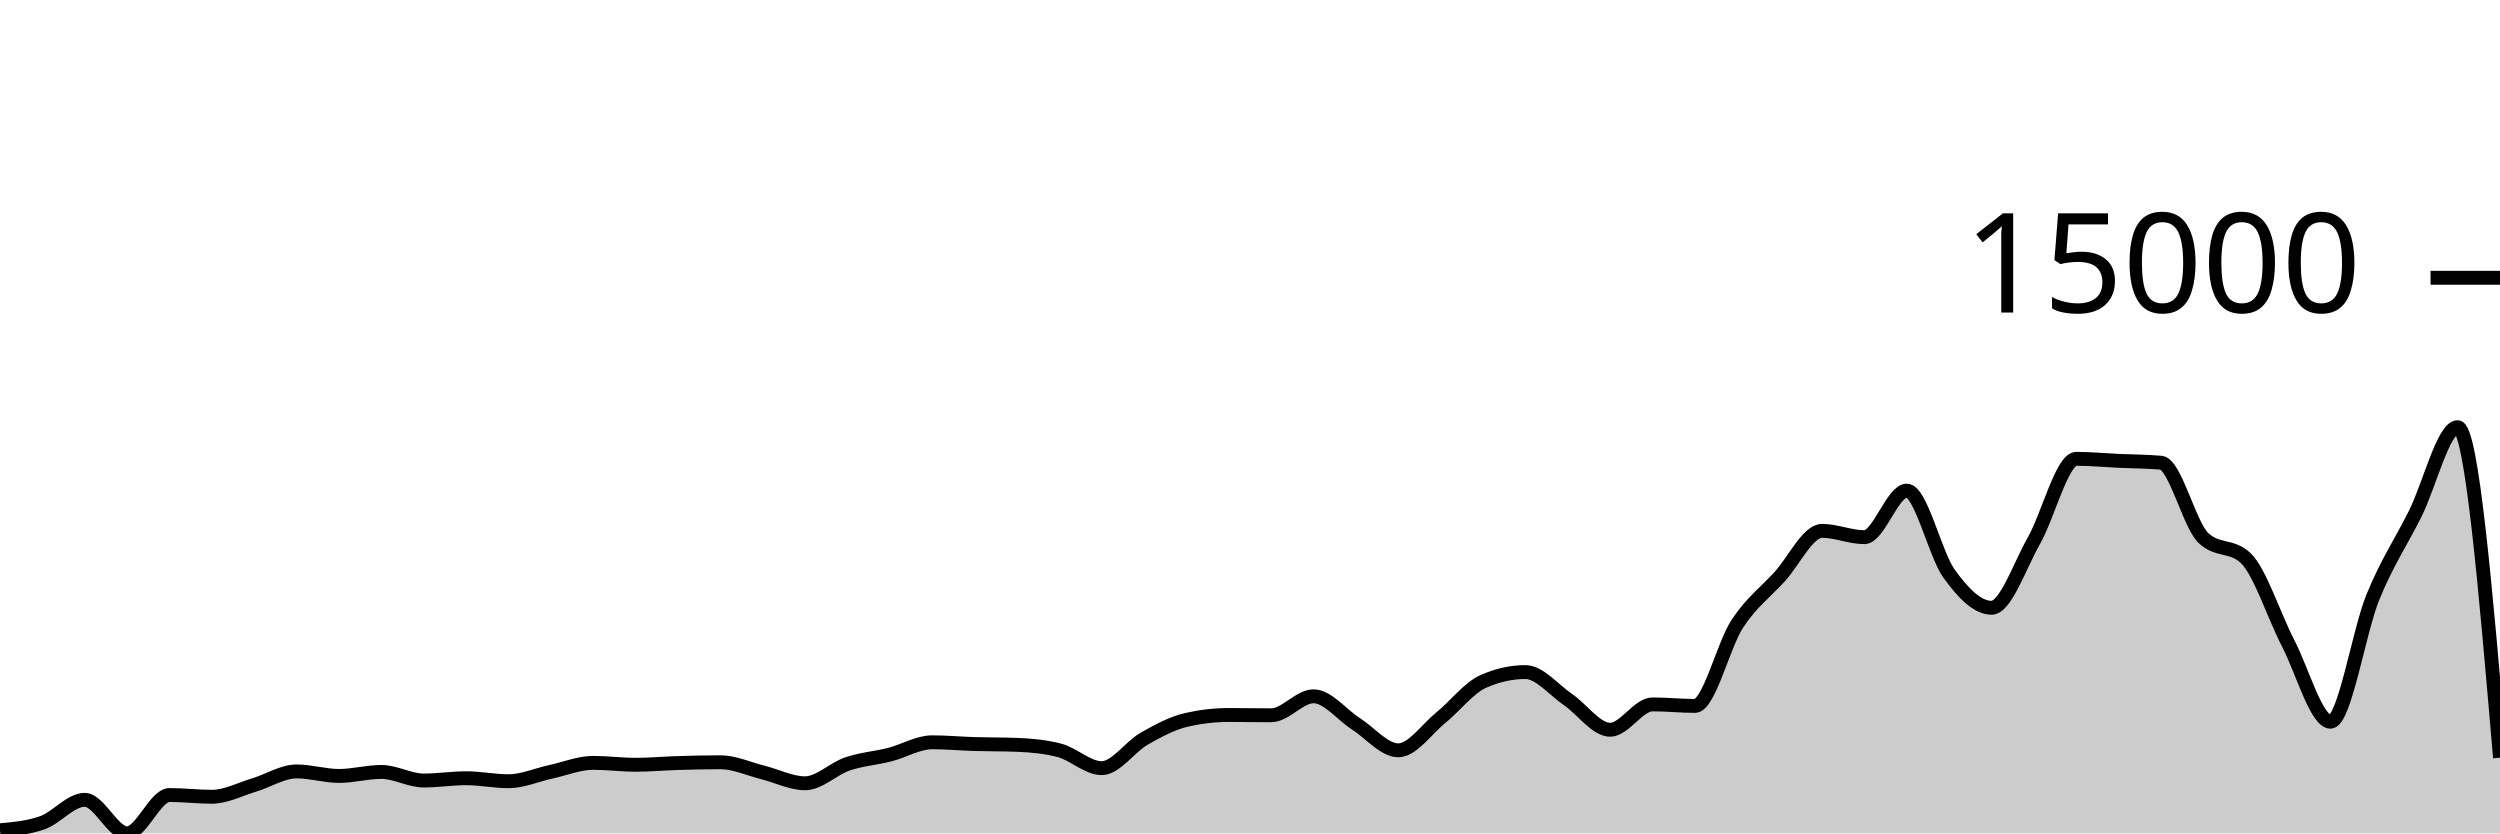
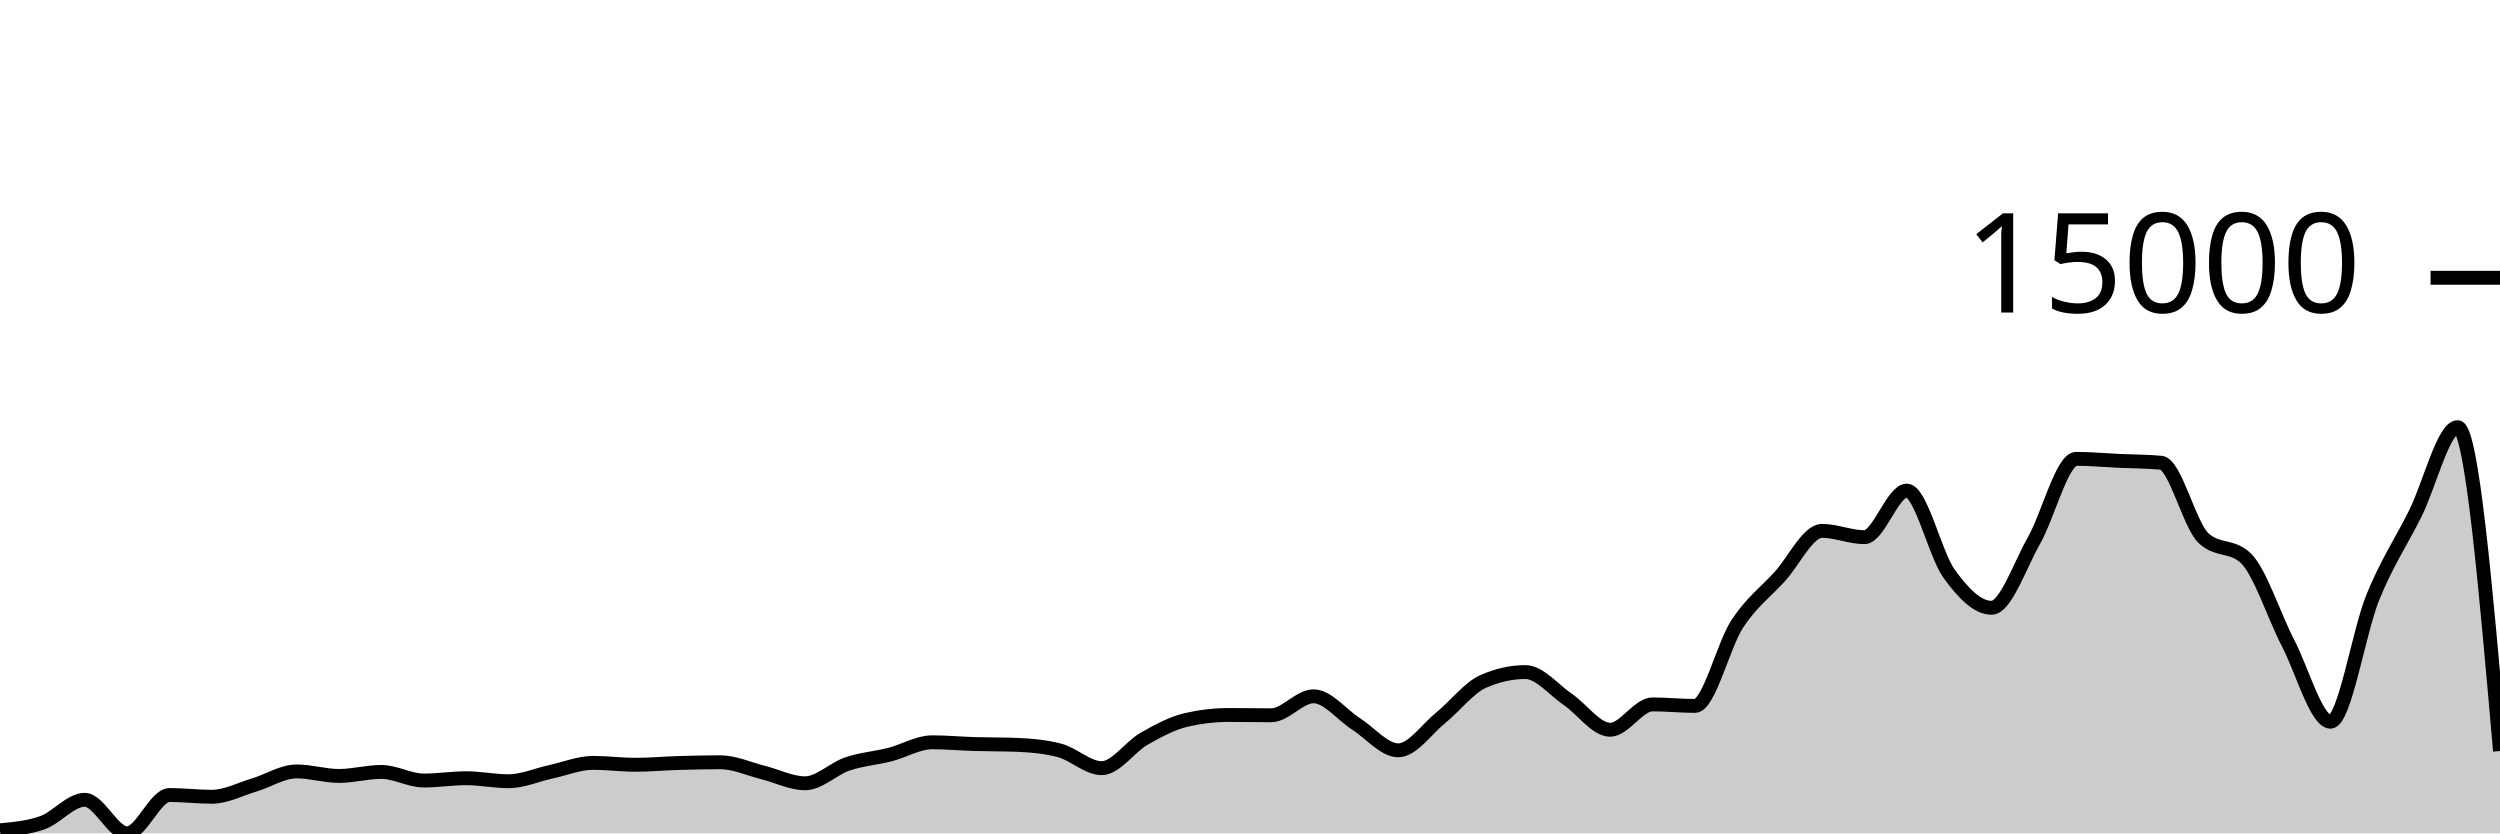
<svg xmlns="http://www.w3.org/2000/svg" viewBox="0 0 180 60">
  <g transform="translate(0,20)">
-     <path class="area" fill="rgba(0, 0, 0, 0.2)" d="M0,39.778C1.017,39.688,2.034,39.597,3.051,39.237C4.068,38.877,5.085,37.587,6.102,37.587C7.119,37.587,8.136,40,9.153,40C10.169,40,11.186,37.241,12.203,37.241C13.22,37.241,14.237,37.367,15.254,37.367C16.271,37.367,17.288,36.822,18.305,36.517C19.322,36.213,20.339,35.542,21.356,35.542C22.373,35.542,23.39,35.867,24.407,35.867C25.424,35.867,26.441,35.579,27.458,35.579C28.475,35.579,29.492,36.197,30.508,36.197C31.525,36.197,32.542,36.033,33.559,36.033C34.576,36.033,35.593,36.248,36.61,36.248C37.627,36.248,38.644,35.79,39.661,35.57C40.678,35.349,41.695,34.926,42.712,34.926C43.729,34.926,44.746,35.064,45.763,35.064C46.78,35.064,47.797,34.968,48.814,34.938C49.831,34.907,50.847,34.882,51.864,34.882C52.881,34.882,53.898,35.359,54.915,35.612C55.932,35.864,56.949,36.396,57.966,36.396C58.983,36.396,60,35.347,61.017,35.003C62.034,34.659,63.051,34.591,64.068,34.332C65.085,34.072,66.102,33.445,67.119,33.445C68.136,33.445,69.153,33.54,70.169,33.571C71.186,33.602,72.203,33.59,73.22,33.629C74.237,33.668,75.254,33.76,76.271,34.023C77.288,34.285,78.305,35.307,79.322,35.307C80.339,35.307,81.356,33.771,82.373,33.192C83.39,32.612,84.407,32.064,85.424,31.83C86.441,31.596,87.458,31.479,88.475,31.479C89.492,31.479,90.508,31.5,91.525,31.5C92.542,31.5,93.559,30.133,94.576,30.133C95.593,30.133,96.61,31.465,97.627,32.113C98.644,32.761,99.661,34.023,100.678,34.023C101.695,34.023,102.712,32.508,103.729,31.682C104.746,30.857,105.763,29.524,106.78,29.07C107.797,28.616,108.814,28.389,109.831,28.389C110.847,28.389,111.864,29.665,112.881,30.357C113.898,31.05,114.915,32.543,115.932,32.543C116.949,32.543,117.966,30.716,118.983,30.716C120,30.716,121.017,30.826,122.034,30.826C123.051,30.826,124.068,26.467,125.085,24.916C126.102,23.365,127.119,22.636,128.136,21.52C129.153,20.405,130.169,18.222,131.186,18.222C132.203,18.222,133.22,18.676,134.237,18.676C135.254,18.676,136.271,15.325,137.288,15.325C138.305,15.325,139.322,19.908,140.339,21.314C141.356,22.72,142.373,23.76,143.39,23.76C144.407,23.76,145.424,20.717,146.441,18.929C147.458,17.142,148.475,13.036,149.492,13.036C150.508,13.036,151.525,13.135,152.542,13.181C153.559,13.228,154.576,13.226,155.593,13.315C156.61,13.404,157.627,17.768,158.644,18.735C159.661,19.702,160.678,19.219,161.695,20.186C162.712,21.153,163.729,24.35,164.746,26.313C165.763,28.276,166.78,31.963,167.797,31.963C168.814,31.963,169.831,25.491,170.847,22.995C171.864,20.498,172.881,19.022,173.898,16.982C174.915,14.942,175.932,10.757,176.949,10.757C177.966,10.757,178.983,22.655,180,34.554L180,40C178.983,40,177.966,40,176.949,40C175.932,40,174.915,40,173.898,40C172.881,40,171.864,40,170.847,40C169.831,40,168.814,40,167.797,40C166.78,40,165.763,40,164.746,40C163.729,40,162.712,40,161.695,40C160.678,40,159.661,40,158.644,40C157.627,40,156.61,40,155.593,40C154.576,40,153.559,40,152.542,40C151.525,40,150.508,40,149.492,40C148.475,40,147.458,40,146.441,40C145.424,40,144.407,40,143.39,40C142.373,40,141.356,40,140.339,40C139.322,40,138.305,40,137.288,40C136.271,40,135.254,40,134.237,40C133.22,40,132.203,40,131.186,40C130.169,40,129.153,40,128.136,40C127.119,40,126.102,40,125.085,40C124.068,40,123.051,40,122.034,40C121.017,40,120,40,118.983,40C117.966,40,116.949,40,115.932,40C114.915,40,113.898,40,112.881,40C111.864,40,110.847,40,109.831,40C108.814,40,107.797,40,106.78,40C105.763,40,104.746,40,103.729,40C102.712,40,101.695,40,100.678,40C99.661,40,98.644,40,97.627,40C96.61,40,95.593,40,94.576,40C93.559,40,92.542,40,91.525,40C90.508,40,89.492,40,88.475,40C87.458,40,86.441,40,85.424,40C84.407,40,83.39,40,82.373,40C81.356,40,80.339,40,79.322,40C78.305,40,77.288,40,76.271,40C75.254,40,74.237,40,73.22,40C72.203,40,71.186,40,70.169,40C69.153,40,68.136,40,67.119,40C66.102,40,65.085,40,64.068,40C63.051,40,62.034,40,61.017,40C60,40,58.983,40,57.966,40C56.949,40,55.932,40,54.915,40C53.898,40,52.881,40,51.864,40C50.847,40,49.831,40,48.814,40C47.797,40,46.78,40,45.763,40C44.746,40,43.729,40,42.712,40C41.695,40,40.678,40,39.661,40C38.644,40,37.627,40,36.61,40C35.593,40,34.576,40,33.559,40C32.542,40,31.525,40,30.508,40C29.492,40,28.475,40,27.458,40C26.441,40,25.424,40,24.407,40C23.39,40,22.373,40,21.356,40C20.339,40,19.322,40,18.305,40C17.288,40,16.271,40,15.254,40C14.237,40,13.22,40,12.203,40C11.186,40,10.169,40,9.153,40C8.136,40,7.119,40,6.102,40C5.085,40,4.068,40,3.051,40C2.034,40,1.017,40,0,40Z" />
-     <path class="line" stroke="black" fill="none" d="M0,39.778C1.017,39.688,2.034,39.597,3.051,39.237C4.068,38.877,5.085,37.587,6.102,37.587C7.119,37.587,8.136,40,9.153,40C10.169,40,11.186,37.241,12.203,37.241C13.22,37.241,14.237,37.367,15.254,37.367C16.271,37.367,17.288,36.822,18.305,36.517C19.322,36.213,20.339,35.542,21.356,35.542C22.373,35.542,23.39,35.867,24.407,35.867C25.424,35.867,26.441,35.579,27.458,35.579C28.475,35.579,29.492,36.197,30.508,36.197C31.525,36.197,32.542,36.033,33.559,36.033C34.576,36.033,35.593,36.248,36.61,36.248C37.627,36.248,38.644,35.79,39.661,35.57C40.678,35.349,41.695,34.926,42.712,34.926C43.729,34.926,44.746,35.064,45.763,35.064C46.78,35.064,47.797,34.968,48.814,34.938C49.831,34.907,50.847,34.882,51.864,34.882C52.881,34.882,53.898,35.359,54.915,35.612C55.932,35.864,56.949,36.396,57.966,36.396C58.983,36.396,60,35.347,61.017,35.003C62.034,34.659,63.051,34.591,64.068,34.332C65.085,34.072,66.102,33.445,67.119,33.445C68.136,33.445,69.153,33.54,70.169,33.571C71.186,33.602,72.203,33.59,73.22,33.629C74.237,33.668,75.254,33.76,76.271,34.023C77.288,34.285,78.305,35.307,79.322,35.307C80.339,35.307,81.356,33.771,82.373,33.192C83.39,32.612,84.407,32.064,85.424,31.83C86.441,31.596,87.458,31.479,88.475,31.479C89.492,31.479,90.508,31.5,91.525,31.5C92.542,31.5,93.559,30.133,94.576,30.133C95.593,30.133,96.61,31.465,97.627,32.113C98.644,32.761,99.661,34.023,100.678,34.023C101.695,34.023,102.712,32.508,103.729,31.682C104.746,30.857,105.763,29.524,106.78,29.07C107.797,28.616,108.814,28.389,109.831,28.389C110.847,28.389,111.864,29.665,112.881,30.357C113.898,31.05,114.915,32.543,115.932,32.543C116.949,32.543,117.966,30.716,118.983,30.716C120,30.716,121.017,30.826,122.034,30.826C123.051,30.826,124.068,26.467,125.085,24.916C126.102,23.365,127.119,22.636,128.136,21.52C129.153,20.405,130.169,18.222,131.186,18.222C132.203,18.222,133.22,18.676,134.237,18.676C135.254,18.676,136.271,15.325,137.288,15.325C138.305,15.325,139.322,19.908,140.339,21.314C141.356,22.72,142.373,23.76,143.39,23.76C144.407,23.76,145.424,20.717,146.441,18.929C147.458,17.142,148.475,13.036,149.492,13.036C150.508,13.036,151.525,13.135,152.542,13.181C153.559,13.228,154.576,13.226,155.593,13.315C156.61,13.404,157.627,17.768,158.644,18.735C159.661,19.702,160.678,19.219,161.695,20.186C162.712,21.153,163.729,24.35,164.746,26.313C165.763,28.276,166.78,31.963,167.797,31.963C168.814,31.963,169.831,25.491,170.847,22.995C171.864,20.498,172.881,19.022,173.898,16.982C174.915,14.942,175.932,10.757,176.949,10.757C177.966,10.757,178.983,22.655,180,34.554" />
+     <path class="area" fill="rgba(0, 0, 0, 0.2)" d="M0,39.778C1.017,39.688,2.034,39.597,3.051,39.237C4.068,38.877,5.085,37.587,6.102,37.587C7.119,37.587,8.136,40,9.153,40C10.169,40,11.186,37.241,12.203,37.241C13.22,37.241,14.237,37.367,15.254,37.367C16.271,37.367,17.288,36.822,18.305,36.517C19.322,36.213,20.339,35.542,21.356,35.542C22.373,35.542,23.39,35.867,24.407,35.867C25.424,35.867,26.441,35.579,27.458,35.579C28.475,35.579,29.492,36.197,30.508,36.197C31.525,36.197,32.542,36.033,33.559,36.033C34.576,36.033,35.593,36.248,36.61,36.248C37.627,36.248,38.644,35.79,39.661,35.57C40.678,35.349,41.695,34.926,42.712,34.926C43.729,34.926,44.746,35.064,45.763,35.064C46.78,35.064,47.797,34.968,48.814,34.938C49.831,34.907,50.847,34.882,51.864,34.882C52.881,34.882,53.898,35.359,54.915,35.612C55.932,35.864,56.949,36.396,57.966,36.396C58.983,36.396,60,35.347,61.017,35.003C62.034,34.659,63.051,34.591,64.068,34.332C65.085,34.072,66.102,33.445,67.119,33.445C68.136,33.445,69.153,33.54,70.169,33.571C71.186,33.602,72.203,33.59,73.22,33.629C74.237,33.668,75.254,33.76,76.271,34.023C77.288,34.285,78.305,35.307,79.322,35.307C80.339,35.307,81.356,33.771,82.373,33.192C83.39,32.612,84.407,32.064,85.424,31.83C86.441,31.596,87.458,31.479,88.475,31.479C89.492,31.479,90.508,31.5,91.525,31.5C92.542,31.5,93.559,30.133,94.576,30.133C95.593,30.133,96.61,31.465,97.627,32.113C98.644,32.761,99.661,34.023,100.678,34.023C101.695,34.023,102.712,32.508,103.729,31.682C104.746,30.857,105.763,29.524,106.78,29.07C107.797,28.616,108.814,28.389,109.831,28.389C110.847,28.389,111.864,29.665,112.881,30.357C113.898,31.05,114.915,32.543,115.932,32.543C116.949,32.543,117.966,30.716,118.983,30.716C120,30.716,121.017,30.826,122.034,30.826C123.051,30.826,124.068,26.467,125.085,24.916C126.102,23.365,127.119,22.636,128.136,21.52C129.153,20.405,130.169,18.222,131.186,18.222C132.203,18.222,133.22,18.676,134.237,18.676C135.254,18.676,136.271,15.325,137.288,15.325C138.305,15.325,139.322,19.908,140.339,21.314C141.356,22.72,142.373,23.76,143.39,23.76C144.407,23.76,145.424,20.717,146.441,18.929C147.458,17.142,148.475,13.036,149.492,13.036C150.508,13.036,151.525,13.135,152.542,13.181C153.559,13.228,154.576,13.226,155.593,13.315C156.61,13.404,157.627,17.768,158.644,18.735C159.661,19.702,160.678,19.219,161.695,20.186C162.712,21.153,163.729,24.35,164.746,26.313C165.763,28.276,166.78,31.963,167.797,31.963C168.814,31.963,169.831,25.491,170.847,22.995C171.864,20.498,172.881,19.022,173.898,16.982C174.915,14.942,175.932,10.757,176.949,10.757C177.966,10.757,178.983,22.415,180,34.074L180,40C178.983,40,177.966,40,176.949,40C175.932,40,174.915,40,173.898,40C172.881,40,171.864,40,170.847,40C169.831,40,168.814,40,167.797,40C166.78,40,165.763,40,164.746,40C163.729,40,162.712,40,161.695,40C160.678,40,159.661,40,158.644,40C157.627,40,156.61,40,155.593,40C154.576,40,153.559,40,152.542,40C151.525,40,150.508,40,149.492,40C148.475,40,147.458,40,146.441,40C145.424,40,144.407,40,143.39,40C142.373,40,141.356,40,140.339,40C139.322,40,138.305,40,137.288,40C136.271,40,135.254,40,134.237,40C133.22,40,132.203,40,131.186,40C130.169,40,129.153,40,128.136,40C127.119,40,126.102,40,125.085,40C124.068,40,123.051,40,122.034,40C121.017,40,120,40,118.983,40C117.966,40,116.949,40,115.932,40C114.915,40,113.898,40,112.881,40C111.864,40,110.847,40,109.831,40C108.814,40,107.797,40,106.78,40C105.763,40,104.746,40,103.729,40C102.712,40,101.695,40,100.678,40C99.661,40,98.644,40,97.627,40C96.61,40,95.593,40,94.576,40C93.559,40,92.542,40,91.525,40C90.508,40,89.492,40,88.475,40C87.458,40,86.441,40,85.424,40C84.407,40,83.39,40,82.373,40C81.356,40,80.339,40,79.322,40C78.305,40,77.288,40,76.271,40C75.254,40,74.237,40,73.22,40C72.203,40,71.186,40,70.169,40C69.153,40,68.136,40,67.119,40C66.102,40,65.085,40,64.068,40C63.051,40,62.034,40,61.017,40C60,40,58.983,40,57.966,40C56.949,40,55.932,40,54.915,40C53.898,40,52.881,40,51.864,40C50.847,40,49.831,40,48.814,40C47.797,40,46.78,40,45.763,40C44.746,40,43.729,40,42.712,40C41.695,40,40.678,40,39.661,40C38.644,40,37.627,40,36.61,40C35.593,40,34.576,40,33.559,40C32.542,40,31.525,40,30.508,40C29.492,40,28.475,40,27.458,40C26.441,40,25.424,40,24.407,40C23.39,40,22.373,40,21.356,40C20.339,40,19.322,40,18.305,40C17.288,40,16.271,40,15.254,40C14.237,40,13.22,40,12.203,40C11.186,40,10.169,40,9.153,40C8.136,40,7.119,40,6.102,40C5.085,40,4.068,40,3.051,40C2.034,40,1.017,40,0,40Z" />
+     <path class="line" stroke="black" fill="none" d="M0,39.778C1.017,39.688,2.034,39.597,3.051,39.237C4.068,38.877,5.085,37.587,6.102,37.587C7.119,37.587,8.136,40,9.153,40C10.169,40,11.186,37.241,12.203,37.241C13.22,37.241,14.237,37.367,15.254,37.367C16.271,37.367,17.288,36.822,18.305,36.517C19.322,36.213,20.339,35.542,21.356,35.542C22.373,35.542,23.39,35.867,24.407,35.867C25.424,35.867,26.441,35.579,27.458,35.579C28.475,35.579,29.492,36.197,30.508,36.197C31.525,36.197,32.542,36.033,33.559,36.033C34.576,36.033,35.593,36.248,36.61,36.248C37.627,36.248,38.644,35.79,39.661,35.57C40.678,35.349,41.695,34.926,42.712,34.926C43.729,34.926,44.746,35.064,45.763,35.064C46.78,35.064,47.797,34.968,48.814,34.938C49.831,34.907,50.847,34.882,51.864,34.882C52.881,34.882,53.898,35.359,54.915,35.612C55.932,35.864,56.949,36.396,57.966,36.396C58.983,36.396,60,35.347,61.017,35.003C62.034,34.659,63.051,34.591,64.068,34.332C65.085,34.072,66.102,33.445,67.119,33.445C68.136,33.445,69.153,33.54,70.169,33.571C71.186,33.602,72.203,33.59,73.22,33.629C74.237,33.668,75.254,33.76,76.271,34.023C77.288,34.285,78.305,35.307,79.322,35.307C80.339,35.307,81.356,33.771,82.373,33.192C83.39,32.612,84.407,32.064,85.424,31.83C86.441,31.596,87.458,31.479,88.475,31.479C89.492,31.479,90.508,31.5,91.525,31.5C92.542,31.5,93.559,30.133,94.576,30.133C95.593,30.133,96.61,31.465,97.627,32.113C98.644,32.761,99.661,34.023,100.678,34.023C101.695,34.023,102.712,32.508,103.729,31.682C104.746,30.857,105.763,29.524,106.78,29.07C107.797,28.616,108.814,28.389,109.831,28.389C110.847,28.389,111.864,29.665,112.881,30.357C113.898,31.05,114.915,32.543,115.932,32.543C116.949,32.543,117.966,30.716,118.983,30.716C120,30.716,121.017,30.826,122.034,30.826C123.051,30.826,124.068,26.467,125.085,24.916C126.102,23.365,127.119,22.636,128.136,21.52C129.153,20.405,130.169,18.222,131.186,18.222C132.203,18.222,133.22,18.676,134.237,18.676C135.254,18.676,136.271,15.325,137.288,15.325C138.305,15.325,139.322,19.908,140.339,21.314C141.356,22.72,142.373,23.76,143.39,23.76C144.407,23.76,145.424,20.717,146.441,18.929C147.458,17.142,148.475,13.036,149.492,13.036C150.508,13.036,151.525,13.135,152.542,13.181C153.559,13.228,154.576,13.226,155.593,13.315C156.61,13.404,157.627,17.768,158.644,18.735C159.661,19.702,160.678,19.219,161.695,20.186C162.712,21.153,163.729,24.35,164.746,26.313C165.763,28.276,166.78,31.963,167.797,31.963C168.814,31.963,169.831,25.491,170.847,22.995C171.864,20.498,172.881,19.022,173.898,16.982C174.915,14.942,175.932,10.757,176.949,10.757C177.966,10.757,178.983,22.415,180,34.074" />
    <path class="axis-ceiling" stroke-width="1" stroke="black" fill="none" d="M175,0L180,0" />
    <text class="axis-ceiling-label" font-family="sans-serif" text-anchor="end" font-size="10px" x="170" y="2.5">15000</text>
  </g>
</svg>
